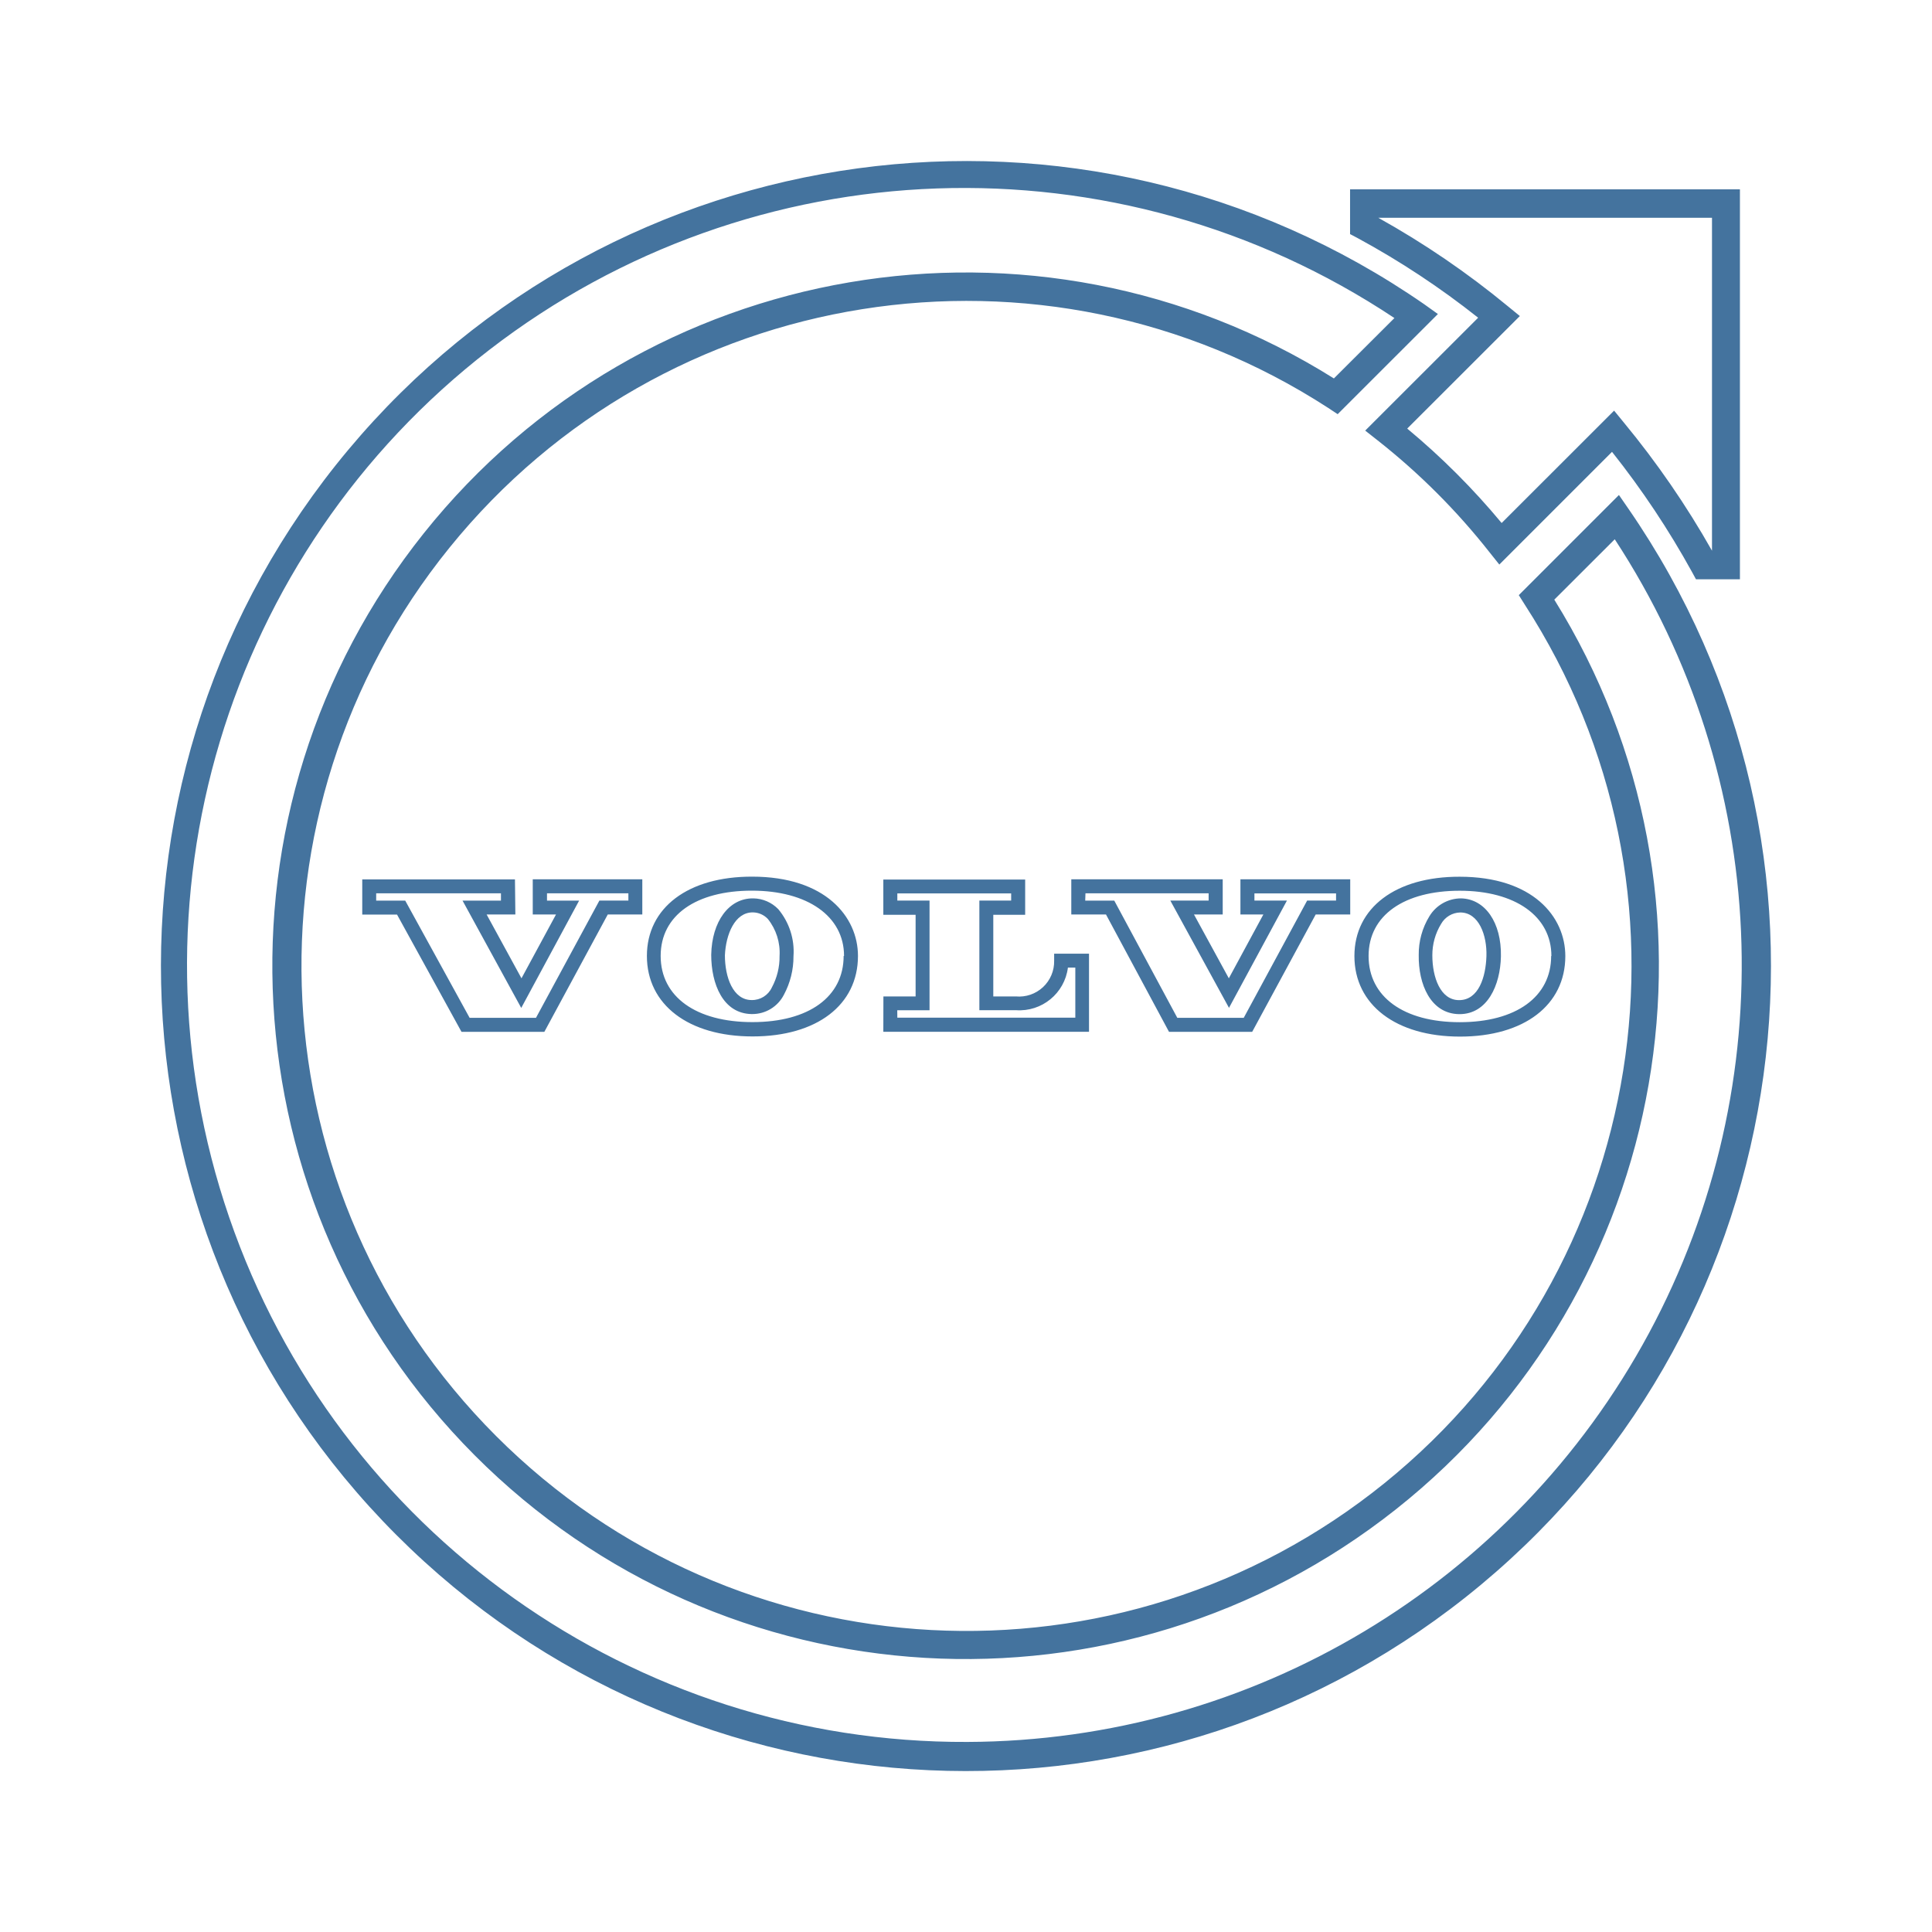
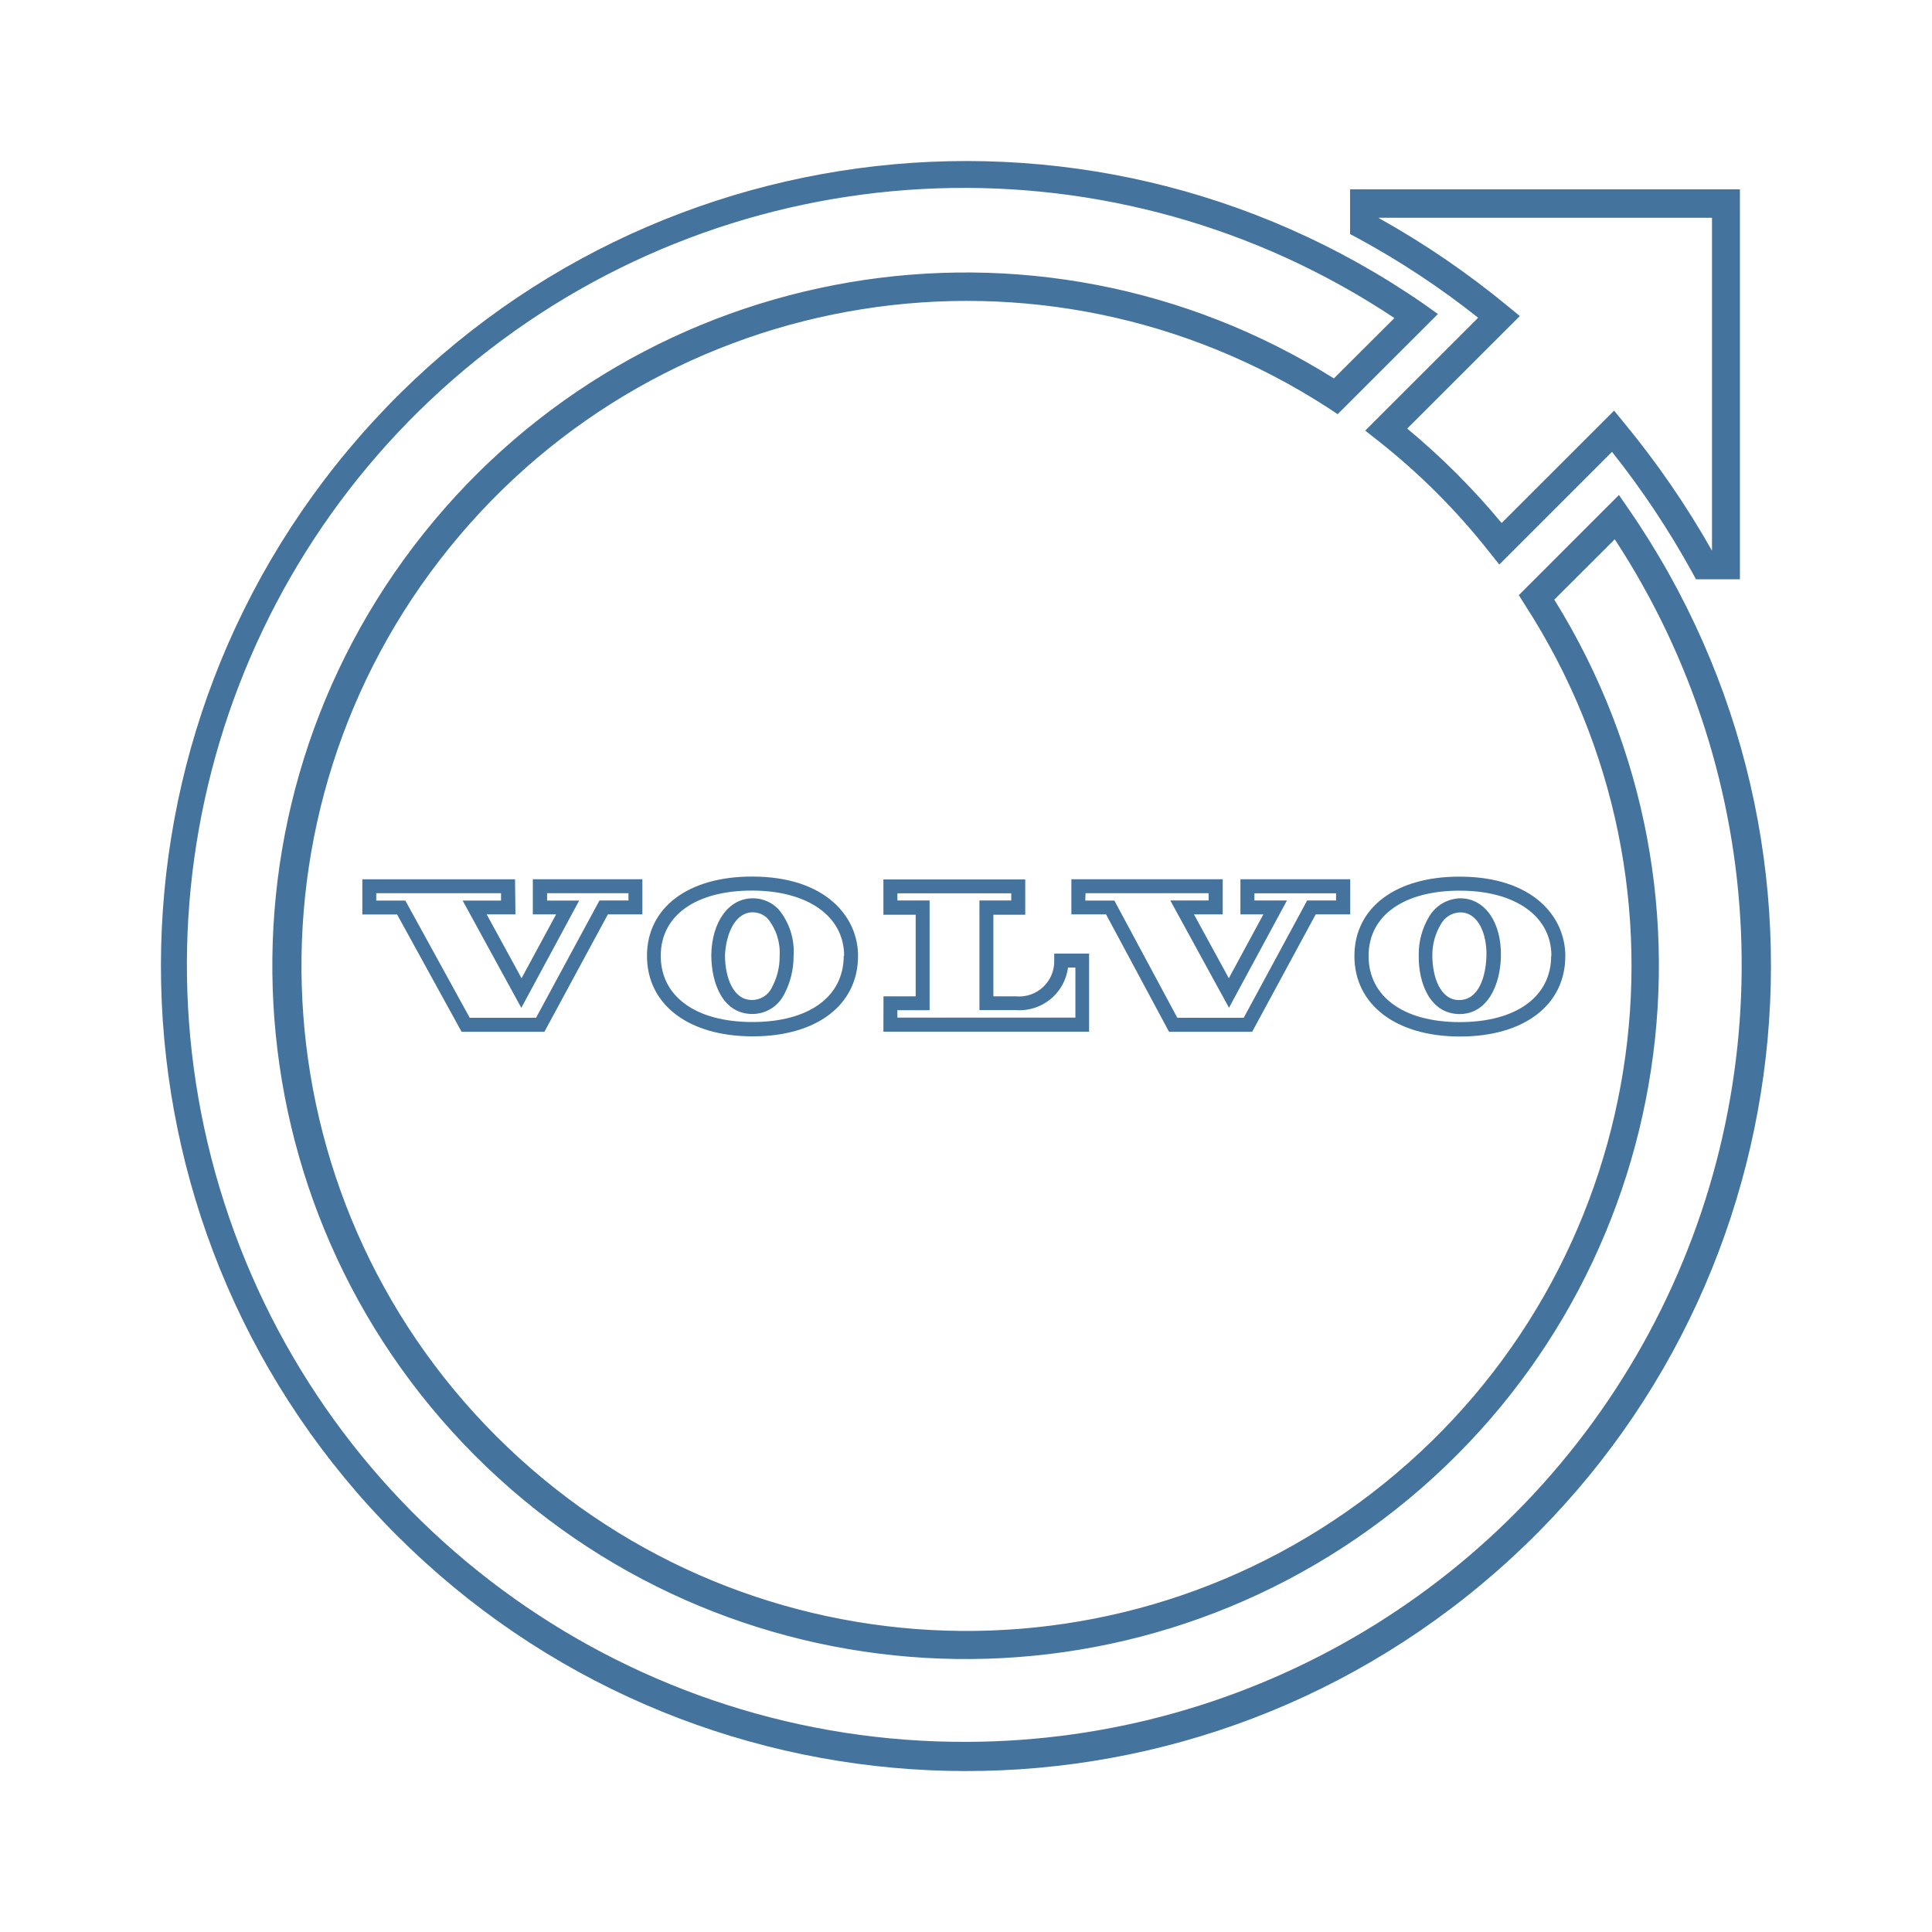
<svg xmlns="http://www.w3.org/2000/svg" viewBox="0 0 24 24">
-   <path fill="#44739e" d="m18.36 3.949-1.401 1.4.155.122a8.3 8.3 0 0 1 1.389 1.389l.122.153 1.4-1.4a10.7 10.7 0 0 1 .994 1.493l.049.09h.546V2.352h-4.843v.556l.091.048a10.3 10.3 0 0 1 1.499.99m2.906-1.241v4.136a11 11 0 0 0-1.095-1.592l-.121-.148-1.397 1.396a9 9 0 0 0-1.173-1.173l1.399-1.398-.149-.122a10.7 10.7 0 0 0-1.61-1.099ZM20.229 6.32l-.118-.171-1.244 1.244.075.119a8.261 8.261 0 1 1-2.443-2.445l.118.078 1.245-1.244-.169-.121a10 10 0 1 0 2.536 2.54m-8.212 15.319a9.652 9.652 0 1 1 5.305-17.688l-.752.75a8.612 8.612 0 1 0 2.738 2.748l.751-.75a9.652 9.652 0 0 1-8.042 14.94m5.607-9.776c-.006.361.146.728.499.735h.008c.346 0 .507-.359.514-.718.008-.419-.196-.714-.496-.72a.46.46 0 0 0-.393.223.9.9 0 0 0-.132.48m.278-.386a.28.28 0 0 1 .238-.142c.231 0 .333.283.325.542s-.096.547-.34.547c-.232 0-.332-.284-.332-.556a.74.74 0 0 1 .109-.391m-1.077.4c0 .604.515 1 1.312 1s1.308-.392 1.308-1c0-.491-.405-.986-1.313-.986-.793-.002-1.307.385-1.307.985m2.444 0c0 .507-.436.822-1.136.822s-1.132-.318-1.132-.822c0-.507.444-.811 1.132-.811s1.139.315 1.139.811Zm-10.434-.015c0 .362.146.729.5.736h.009a.44.44 0 0 0 .394-.24 1 1 0 0 0 .119-.478.82.82 0 0 0-.189-.585.44.44 0 0 0-.308-.134h-.01c-.295 0-.507.286-.515.701m.519-.527a.26.26 0 0 1 .184.081.67.67 0 0 1 .146.46.8.8 0 0 1-.096.392.27.27 0 0 1-.25.156c-.233 0-.333-.285-.333-.556.012-.26.123-.533.345-.533Zm-1.318.541c0 .605.515 1 1.313 1s1.309-.391 1.309-1c0-.489-.407-.985-1.314-.985-.795-.002-1.308.385-1.308.985m2.444 0c0 .508-.433.822-1.133.822s-1.14-.314-1.14-.822.444-.811 1.133-.811 1.145.316 1.145.811Zm-4.083-.951H4.5v.437h.432l.801 1.457h1.029l.788-1.458h.429v-.437H6.618v.437h.289l-.429.793-.433-.793h.357Zm-.174.264h-.477l.729 1.333.719-1.333h-.399v-.091h1.011v.09h-.36l-.788 1.457h-.824l-.8-1.456h-.361v-.091h1.55Zm8.299 1.63h1.033l.789-1.458h.429v-.437h-1.364v.437h.285l-.429.793-.433-.793h.357v-.437h-1.881v.437h.431Zm-1.038-1.721h1.53v.09h-.476l.729 1.333.72-1.333h-.404v-.089h1.014v.089h-.359l-.788 1.457h-.825l-.783-1.456h-.361Zm-2.511 1.72h2.555v-.97h-.433v.087a.436.436 0 0 1-.476.444h-.28v-1.014h.396v-.438h-1.762v.438h.401v1.014h-.4Zm.173-.267h.401v-1.363h-.4v-.089h1.414v.089h-.395v1.362h.455a.607.607 0 0 0 .645-.529h.092v.622h-2.211Z" />
+   <path fill="#44739e" d="m18.36 3.949-1.401 1.4.155.122a8.3 8.3 0 0 1 1.389 1.389l.122.153 1.4-1.4a10.7 10.7 0 0 1 .994 1.493l.049.09h.546V2.352h-4.843v.556l.091.048a10.3 10.3 0 0 1 1.499.99m2.906-1.241v4.136a11 11 0 0 0-1.095-1.592l-.121-.148-1.397 1.396a9 9 0 0 0-1.173-1.173l1.399-1.398-.149-.122a10.7 10.7 0 0 0-1.61-1.099ZM20.229 6.32l-.118-.171-1.244 1.244.075.119a8.261 8.261 0 1 1-2.443-2.445l.118.078 1.245-1.244-.169-.121a10 10 0 1 0 2.536 2.54m-8.211 15.318a9.652 9.652 0 1 1 5.304-17.687l-.752.75a8.612 8.612 0 1 0 2.738 2.748l.751-.75a9.652 9.652 0 0 1-8.041 14.939m5.606-9.776c-.006.361.146.728.499.735h.008c.346 0 .507-.359.514-.718.008-.419-.196-.714-.496-.72a.46.46 0 0 0-.393.223.9.9 0 0 0-.132.48m.278-.386a.28.28 0 0 1 .238-.142c.231 0 .333.283.325.542s-.096.547-.34.547c-.232 0-.332-.284-.332-.556a.74.74 0 0 1 .109-.391m-1.077.4c0 .604.515 1 1.312 1s1.308-.392 1.308-1c0-.491-.405-.986-1.313-.986-.793-.002-1.307.385-1.307.985m2.444 0c0 .507-.436.822-1.136.822s-1.132-.318-1.132-.822c0-.507.444-.811 1.132-.811s1.139.315 1.139.811ZM8.836 11.86c0 .362.146.729.5.736h.009a.44.44 0 0 0 .394-.24 1 1 0 0 0 .119-.478.82.82 0 0 0-.189-.585.44.44 0 0 0-.308-.134h-.01c-.295 0-.507.286-.515.701m.519-.527a.26.26 0 0 1 .184.081.67.67 0 0 1 .146.46.8.8 0 0 1-.096.392.27.27 0 0 1-.25.156c-.233 0-.333-.285-.333-.556.012-.26.123-.533.345-.533Zm-1.318.541c0 .605.515 1 1.313 1s1.309-.391 1.309-1c0-.489-.407-.985-1.314-.985-.795-.002-1.308.385-1.308.985m2.444 0c0 .508-.433.822-1.133.822s-1.14-.314-1.14-.822.444-.811 1.133-.811 1.145.316 1.145.811Zm-4.083-.951H4.501v.437h.432l.801 1.457h1.029l.788-1.458h.429v-.437H6.619v.437h.289l-.429.793-.433-.793h.357Zm-.174.264h-.477l.729 1.333.719-1.333h-.399v-.091h1.011v.09h-.36l-.788 1.457h-.824l-.8-1.456h-.361v-.091h1.55Zm8.298 1.63h1.033l.789-1.458h.429v-.437h-1.364v.437h.285l-.429.793-.433-.793h.357v-.437h-1.88v.437h.431Zm-1.037-1.721h1.529v.09h-.476l.729 1.333.72-1.333h-.404v-.089h1.014v.089h-.359l-.788 1.457h-.825l-.782-1.456h-.361Zm-2.511 1.72h2.555v-.97h-.433v.087a.436.436 0 0 1-.476.444h-.28v-1.014h.396v-.438h-1.762v.438h.401v1.014h-.4Zm.173-.267h.401v-1.363h-.4v-.089h1.414v.089h-.395v1.362h.455a.607.607 0 0 0 .645-.529h.092v.622h-2.211Z" />
</svg>
